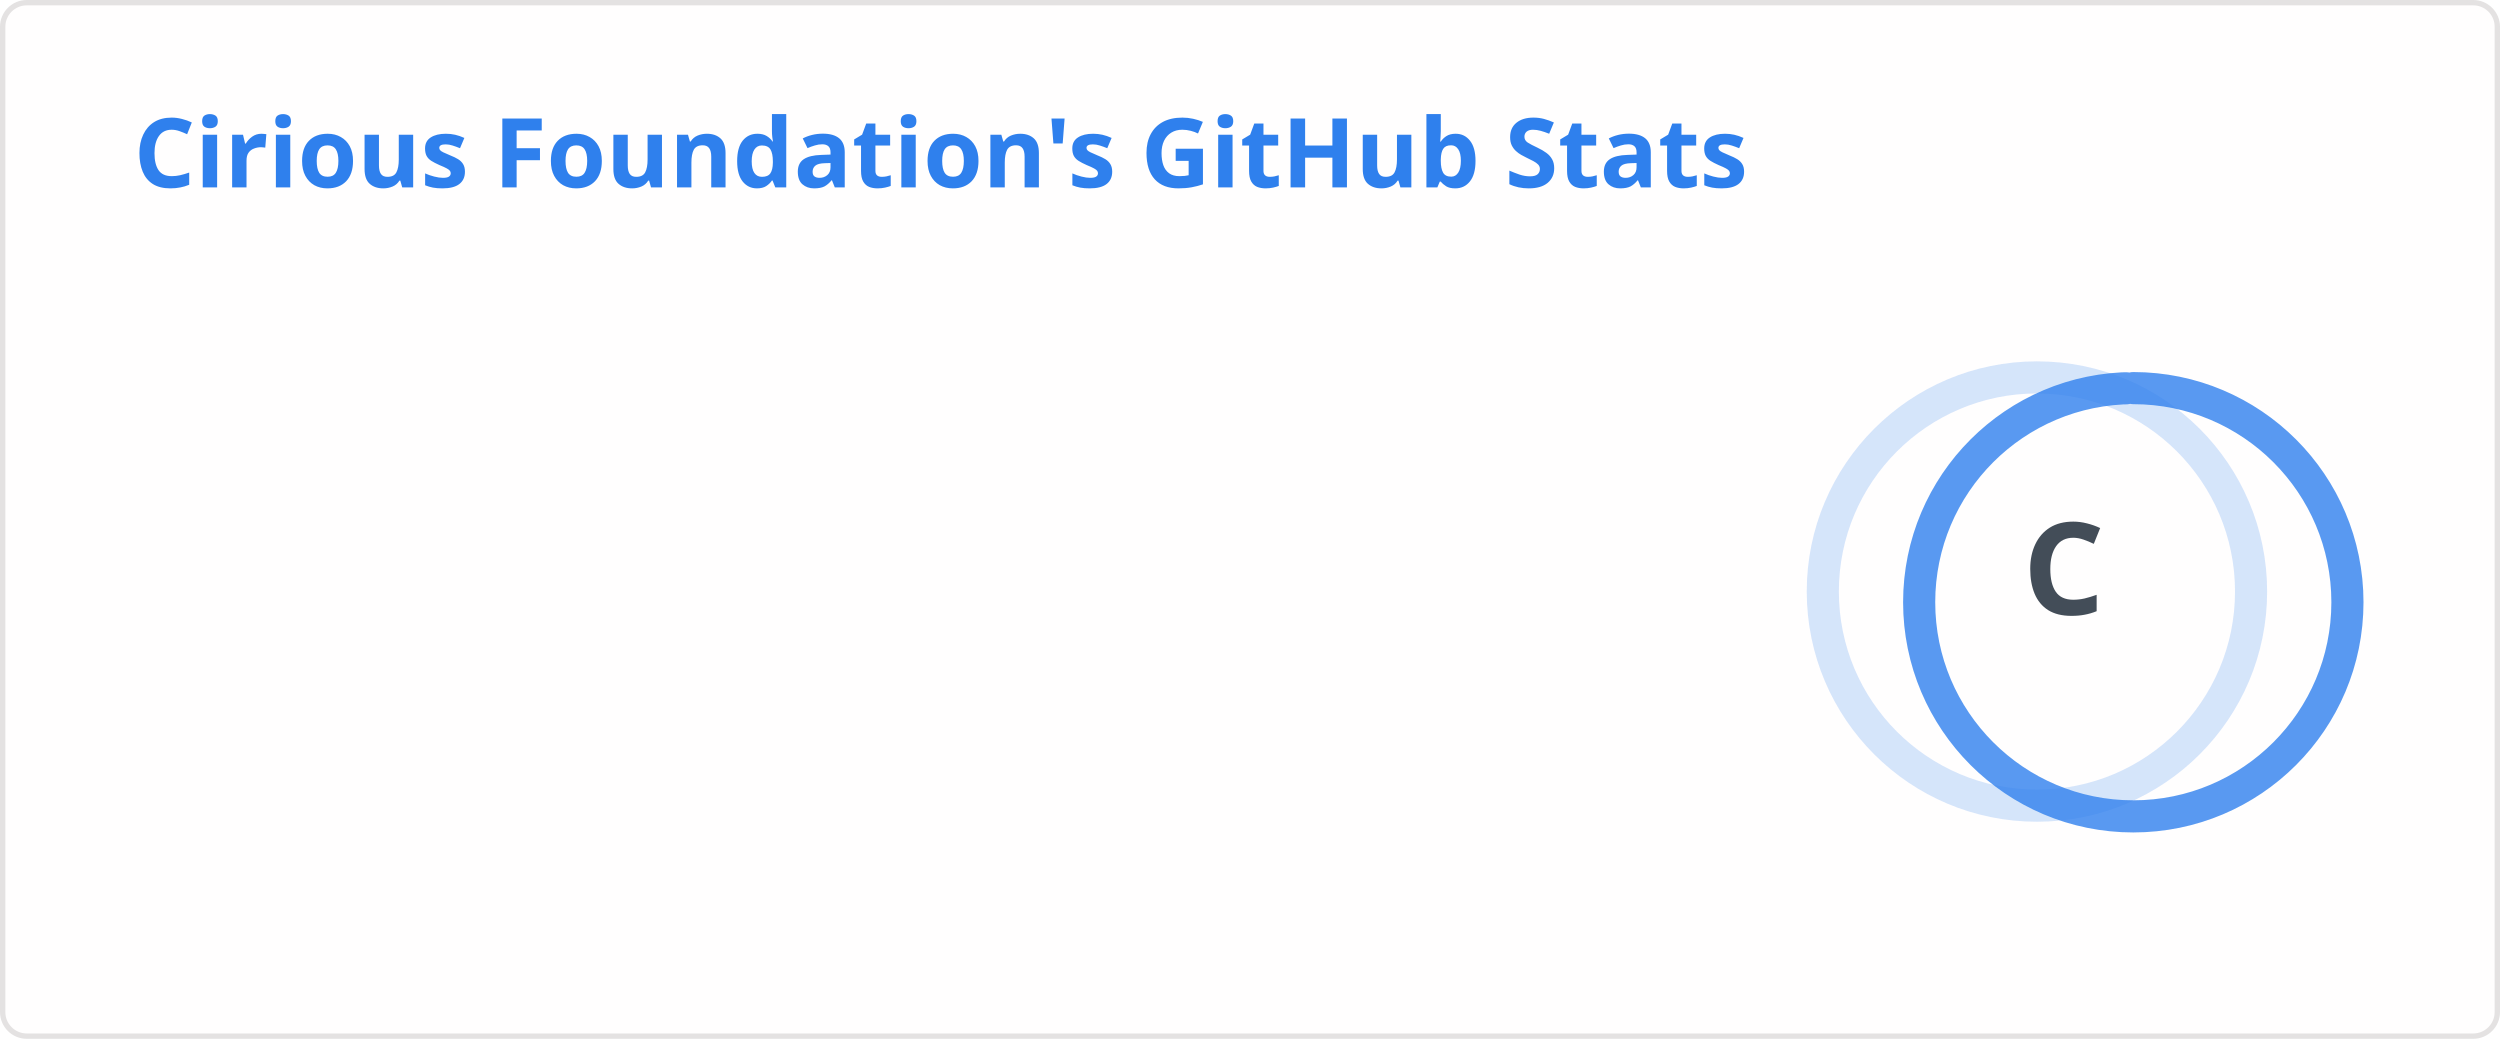
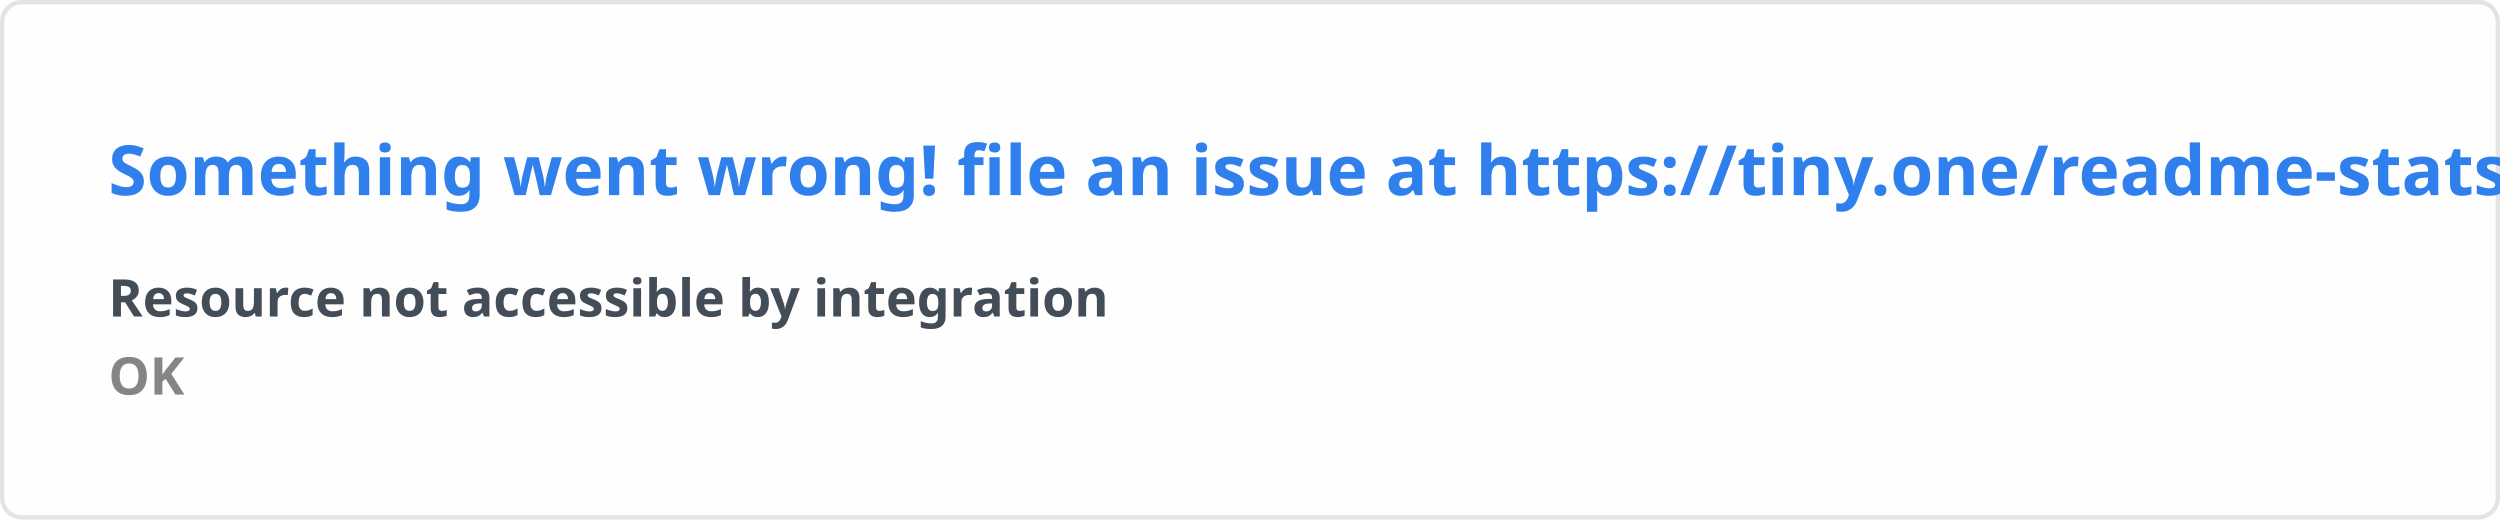
- <svg xmlns="http://www.w3.org/2000/svg" width="467" height="195" viewBox="0 0 467 195" fill="none" role="img" aria-labelledby="descId">
+ <svg xmlns="http://www.w3.org/2000/svg" width="576.5" height="120" viewBox="0 0 576.5 120" fill="#fffefe">
  <style>
-           .header {
-             font: 600 18px 'Segoe UI', Ubuntu, Sans-Serif;
-             fill: #2f80ed;
-             animation: fadeInAnimation 0.8s ease-in-out forwards;
-           }
-           @supports(-moz-appearance: auto) {
-             /* Selector detects Firefox */
-             .header { font-size: 15.5px; }
-           }
-           
-     .stat {
-       font: 600 14px 'Segoe UI', Ubuntu, "Helvetica Neue", Sans-Serif; fill: #434d58;
-     }
-     @supports(-moz-appearance: auto) {
-       /* Selector detects Firefox */
-       .stat { font-size:12px; }
-     }
-     .stagger {
-       opacity: 0;
-       animation: fadeInAnimation 0.3s ease-in-out forwards;
-     }
-     .rank-text {
-       font: 800 24px 'Segoe UI', Ubuntu, Sans-Serif; fill: #434d58;
-       animation: scaleInAnimation 0.3s ease-in-out forwards;
-     }
-     .rank-percentile-header {
-       font-size: 14px;
-     }
-     .rank-percentile-text {
-       font-size: 16px;
-     }
-     
-     .not_bold { font-weight: 400 }
-     .bold { font-weight: 700 }
-     .icon {
-       fill: #4c71f2;
-       display: block;
-     }
- 
-     .rank-circle-rim {
-       stroke: #2f80ed;
-       fill: none;
-       stroke-width: 6;
-       opacity: 0.2;
-     }
-     .rank-circle {
-       stroke: #2f80ed;
-       stroke-dasharray: 250;
-       fill: none;
-       stroke-width: 6;
-       stroke-linecap: round;
-       opacity: 0.8;
-       transform-origin: -10px 8px;
-       transform: rotate(-90deg);
-       animation: rankAnimation 1s forwards ease-in-out;
-     }
-     
-     @keyframes rankAnimation {
-       from {
-         stroke-dashoffset: 251.327;
-       }
-       to {
-         stroke-dashoffset: 239.976;
-       }
-     }
-   
-   
- 
-           
-       /* Animations */
-       @keyframes scaleInAnimation {
-         from {
-           transform: translate(-5px, 5px) scale(0);
-         }
-         to {
-           transform: translate(-5px, 5px) scale(1);
-         }
-       }
-       @keyframes fadeInAnimation {
-         from {
-           opacity: 0;
-         }
-         to {
-           opacity: 1;
-         }
-       }
-     
-           
-         </style>
-   <rect data-testid="card-bg" x="0.5" y="0.5" rx="4.5" height="99%" stroke="#e4e2e2" width="466" fill="#fffefe" stroke-opacity="1" />
-   <g data-testid="card-title" transform="translate(25, 35)">
-     <g transform="translate(0, 0)">
-       <text x="0" y="0" class="header" data-testid="header">Cirious Foundation's GitHub Stats</text>
-     </g>
-   </g>
-   <g data-testid="main-card-body" transform="translate(0, 55)">
-     <g data-testid="rank-circle" transform="translate(390.5, 47.5)">
-       <circle class="rank-circle-rim" cx="-10" cy="8" r="40" />
-       <circle class="rank-circle" cx="-10" cy="8" r="40" />
-       <g class="rank-text">
-         <text x="-5" y="3" alignment-baseline="central" dominant-baseline="central" text-anchor="middle" data-testid="level-rank-icon">
-           C
-         </text>
-       </g>
-     </g>
-     <svg x="0" y="0">
-       <g transform="translate(0, 0)">
-         <g class="stagger" style="animation-delay: 450ms" transform="translate(25, 0)">
-           <svg data-testid="icon" class="icon" viewBox="0 0 16 16" version="1.1" width="16" height="16">
-             <path fill-rule="evenodd" d="M8 .25a.75.75 0 01.673.418l1.882 3.815 4.21.612a.75.75 0 01.416 1.279l-3.046 2.97.719 4.192a.75.75 0 01-1.088.791L8 12.347l-3.766 1.98a.75.75 0 01-1.088-.79l.72-4.194L.818 6.374a.75.75 0 01.416-1.28l4.21-.611L7.327.668A.75.75 0 018 .25zm0 2.445L6.615 5.5a.75.75 0 01-.564.41l-3.097.45 2.24 2.184a.75.75 0 01.216.664l-.528 3.084 2.769-1.456a.75.75 0 01.698 0l2.77 1.456-.53-3.084a.75.75 0 01.216-.664l2.24-2.183-3.096-.45a.75.75 0 01-.564-.41L8 2.694v.001z" />
-           </svg>
-           <text class="stat  bold" x="25" y="12.5">Total Stars Earned:</text>
-           <text class="stat  bold" x="219.01" y="12.5" data-testid="stars">0</text>
-         </g>
-       </g>
-       <g transform="translate(0, 25)">
-         <g class="stagger" style="animation-delay: 600ms" transform="translate(25, 0)">
-           <svg data-testid="icon" class="icon" viewBox="0 0 16 16" version="1.1" width="16" height="16">
-             <path fill-rule="evenodd" d="M1.643 3.143L.427 1.927A.25.25 0 000 2.104V5.75c0 .138.112.25.25.25h3.646a.25.25 0 00.177-.427L2.715 4.215a6.5 6.5 0 11-1.18 4.458.75.75 0 10-1.493.154 8.001 8.001 0 101.6-5.684zM7.75 4a.75.75 0 01.75.75v2.992l2.028.812a.75.75 0 01-.557 1.392l-2.5-1A.75.75 0 017 8.25v-3.5A.75.75 0 017.75 4z" />
-           </svg>
-           <text class="stat  bold" x="25" y="12.5">Total Commits (last year):</text>
-           <text class="stat  bold" x="219.01" y="12.5" data-testid="commits">114</text>
-         </g>
-       </g>
-       <g transform="translate(0, 50)">
-         <g class="stagger" style="animation-delay: 750ms" transform="translate(25, 0)">
-           <svg data-testid="icon" class="icon" viewBox="0 0 16 16" version="1.1" width="16" height="16">
-             <path fill-rule="evenodd" d="M7.177 3.073L9.573.677A.25.25 0 0110 .854v4.792a.25.25 0 01-.427.177L7.177 3.427a.25.25 0 010-.354zM3.75 2.5a.75.75 0 100 1.5.75.75 0 000-1.5zm-2.25.75a2.25 2.25 0 113 2.122v5.256a2.251 2.251 0 11-1.5 0V5.372A2.25 2.25 0 011.5 3.25zM11 2.5h-1V4h1a1 1 0 011 1v5.628a2.251 2.251 0 101.5 0V5A2.5 2.5 0 0011 2.5zm1 10.25a.75.75 0 111.5 0 .75.75 0 01-1.5 0zM3.75 12a.75.75 0 100 1.5.75.75 0 000-1.5z" />
-           </svg>
-           <text class="stat  bold" x="25" y="12.5">Total PRs:</text>
-           <text class="stat  bold" x="219.01" y="12.5" data-testid="prs">0</text>
-         </g>
-       </g>
-       <g transform="translate(0, 75)">
-         <g class="stagger" style="animation-delay: 900ms" transform="translate(25, 0)">
-           <svg data-testid="icon" class="icon" viewBox="0 0 16 16" version="1.1" width="16" height="16">
-             <path fill-rule="evenodd" d="M8 1.5a6.5 6.5 0 100 13 6.5 6.5 0 000-13zM0 8a8 8 0 1116 0A8 8 0 010 8zm9 3a1 1 0 11-2 0 1 1 0 012 0zm-.25-6.25a.75.75 0 00-1.5 0v3.5a.75.75 0 001.5 0v-3.5z" />
-           </svg>
-           <text class="stat  bold" x="25" y="12.5">Total Issues:</text>
-           <text class="stat  bold" x="219.01" y="12.5" data-testid="issues">0</text>
-         </g>
-       </g>
-       <g transform="translate(0, 100)">
-         <g class="stagger" style="animation-delay: 1050ms" transform="translate(25, 0)">
-           <svg data-testid="icon" class="icon" viewBox="0 0 16 16" version="1.1" width="16" height="16">
-             <path fill-rule="evenodd" d="M2 2.5A2.5 2.5 0 014.5 0h8.75a.75.75 0 01.75.75v12.5a.75.75 0 01-.75.75h-2.5a.75.75 0 110-1.5h1.75v-2h-8a1 1 0 00-.714 1.7.75.75 0 01-1.072 1.05A2.495 2.495 0 012 11.5v-9zm10.5-1V9h-8c-.356 0-.694.074-1 .208V2.5a1 1 0 011-1h8zM5 12.25v3.25a.25.25 0 00.4.2l1.45-1.087a.25.25 0 01.3 0L8.6 15.7a.25.25 0 00.4-.2v-3.25a.25.25 0 00-.25-.25h-3.5a.25.25 0 00-.25.25z" />
-           </svg>
-           <text class="stat  bold" x="25" y="12.5">Contributed to (last year):</text>
-           <text class="stat  bold" x="219.01" y="12.5" data-testid="contribs">10</text>
-         </g>
-       </g>
-     </svg>
-   </g>
+     .text { font: 600 16px 'Segoe UI', Ubuntu, Sans-Serif; fill: #2f80ed }
+     .small { font: 600 12px 'Segoe UI', Ubuntu, Sans-Serif; fill: #434d58 }
+     .gray { fill: #858585 }
+     </style>
+   <rect x="0.5" y="0.5" width="575.5" height="99%" rx="4.5" fill="#fffefe" stroke="#e4e2e2" />
+   <text x="25" y="45" class="text">Something went wrong! file an issue at https://tiny.one/readme-stats</text>
+   <text data-testid="message" x="25" y="55" class="text small">
+     <tspan x="25" dy="18">Resource not accessible by integration</tspan>
+     <tspan x="25" dy="18" class="gray">OK</tspan>
+   </text>
</svg>
